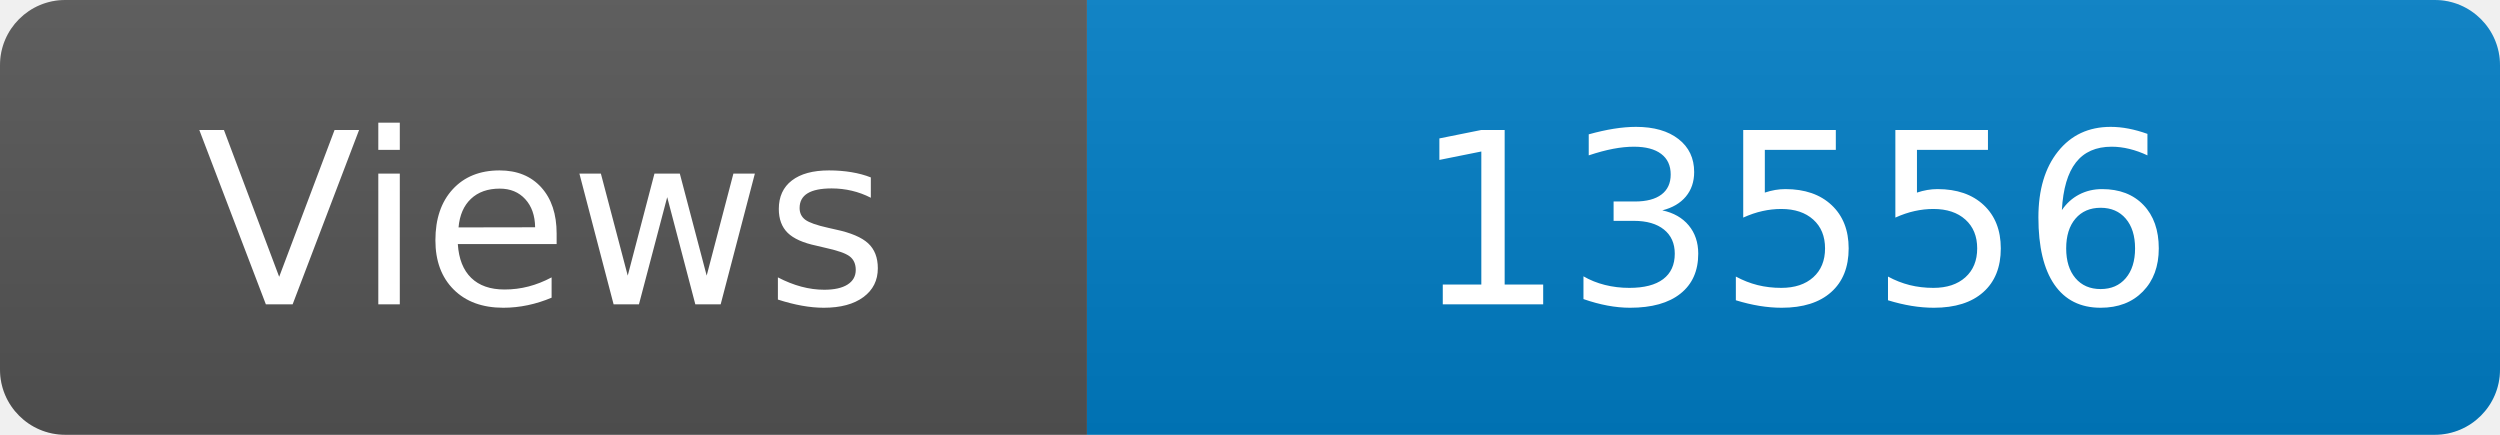
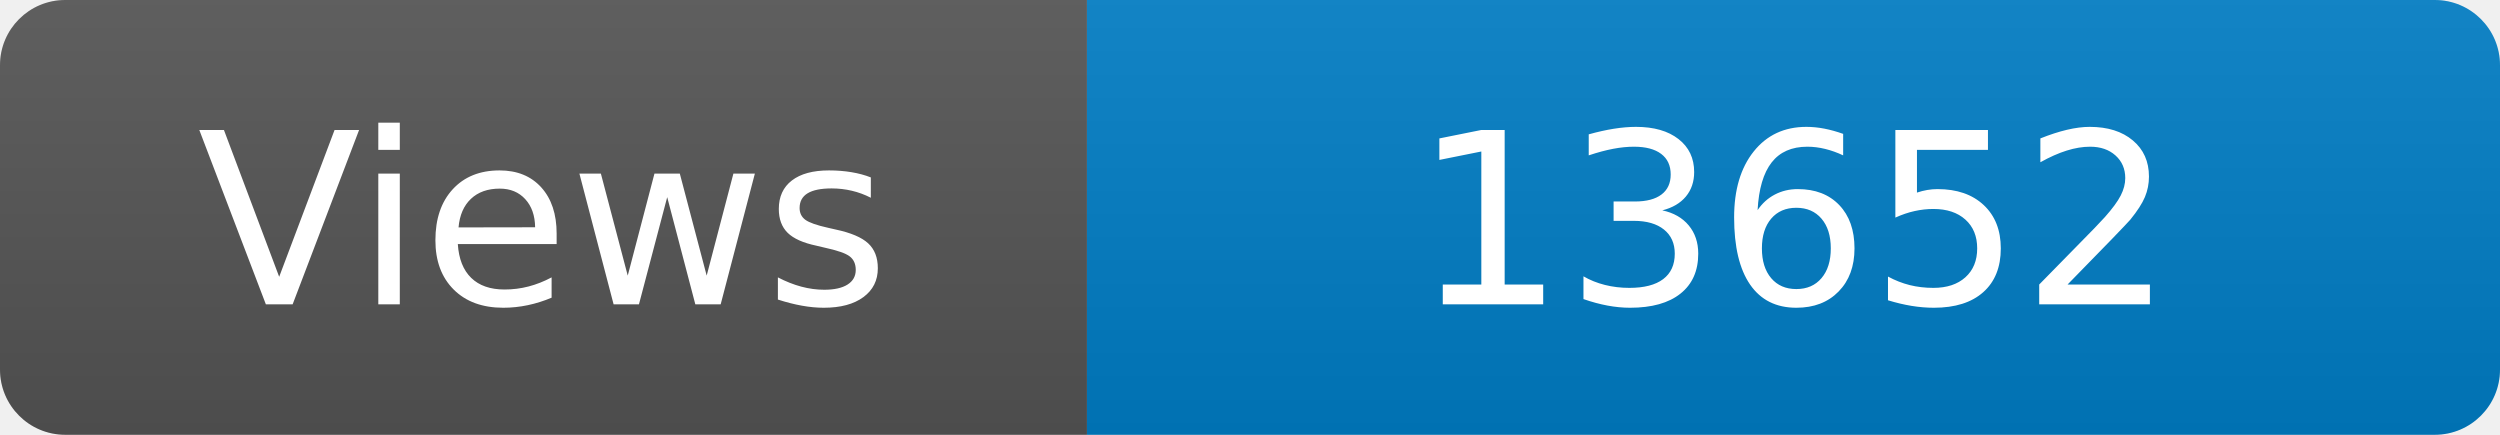
<svg xmlns="http://www.w3.org/2000/svg" width="115" height="20" role="img" aria-label="Maintained?: yes">
  <linearGradient id="s" x2="0" y2="100%">
    <stop offset="0" stop-color="#bbb" stop-opacity=".1" />
    <stop offset="1" stop-opacity=".1" />
  </linearGradient>
  <clipPath id="r">
    <rect width="115" height="20" rx="3" fill="#fff" />
  </clipPath>
  <g clip-path="url(#r)">
    <rect width="50" height="20" fill="#555" />
    <rect x="50" width="160" height="20" fill="#007ec6" />
    <rect width="115" height="20" fill="url(#s)" />
  </g>
  <g fill="#fff" text-anchor="middle" font-family="Verdana,Geneva,DejaVu Sans,sans-serif" font-size="110">
    <text x="250" y="140" transform="scale(.1)" fill="#fff">Views</text>
-     <text x="825" y="140" transform="scale(.1)" fill="#fff">13556</text>
+     <text x="825" y="140" transform="scale(.1)" fill="#fff">13652</text>
  </g>
</svg>
